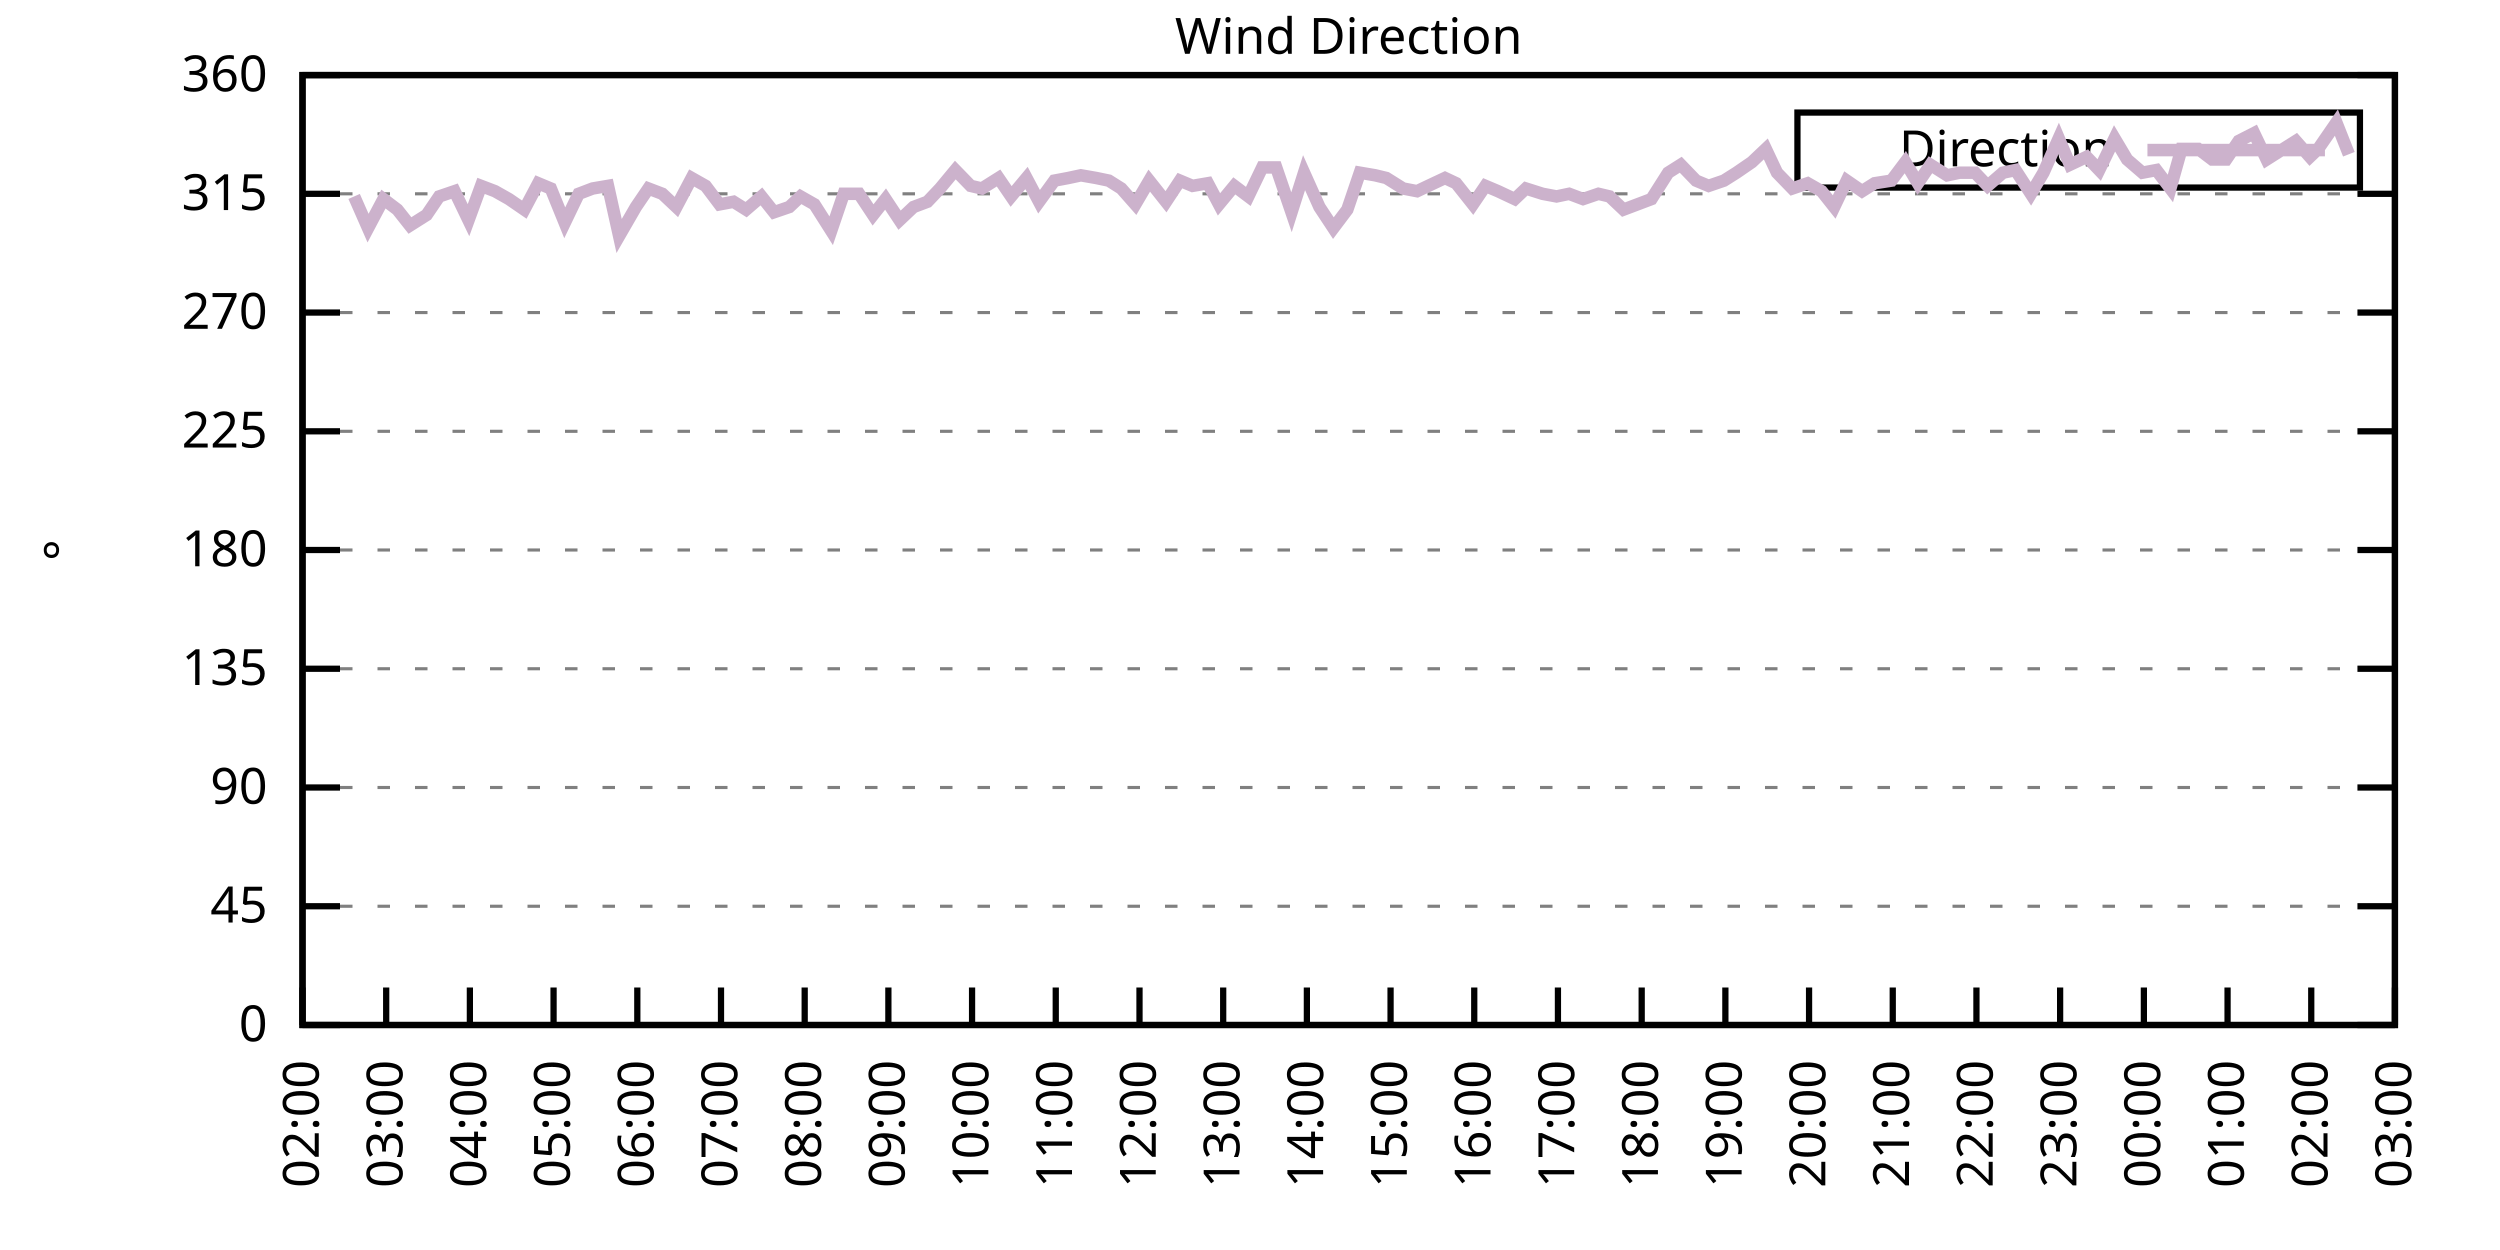
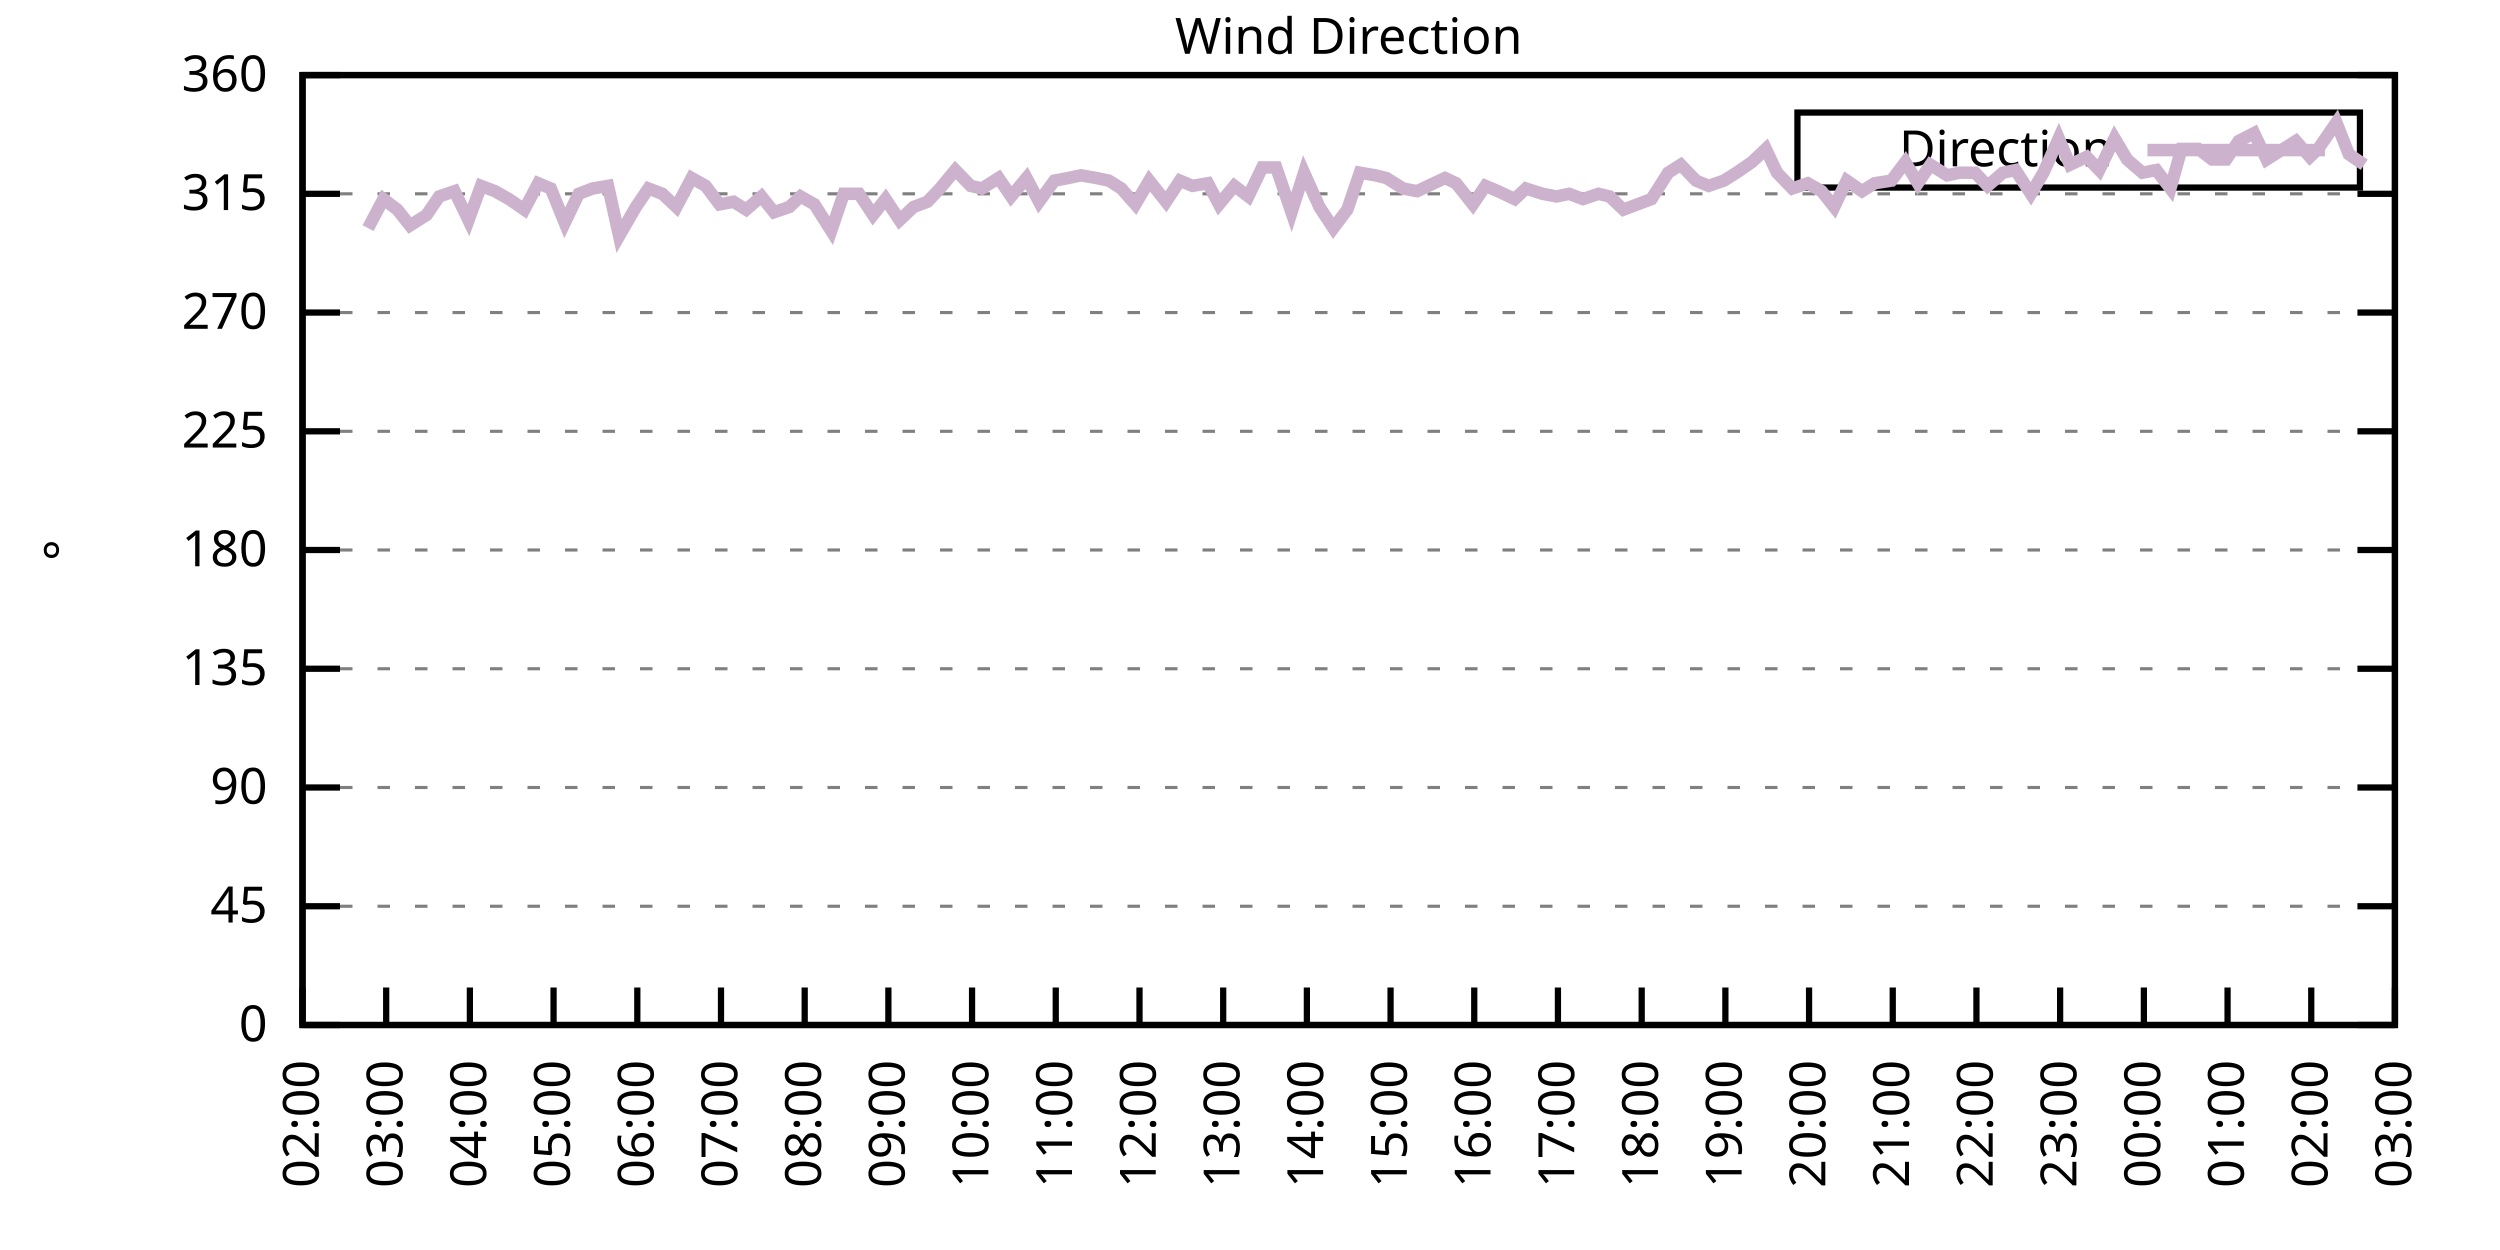
<svg xmlns="http://www.w3.org/2000/svg" xmlns:xlink="http://www.w3.org/1999/xlink" width="400" height="200" viewBox="0 0 400 200">
  <g id="gnuplot_canvas">
    <rect x="0" y="0" width="400" height="200" fill="none" />
    <defs>
      <circle id="gpDot" r="0.5" stroke-width="0.5" stroke="currentColor" />
      <path id="gpPt0" stroke-width="0.333" stroke="currentColor" d="M-1,0 h2 M0,-1 v2" />
      <path id="gpPt1" stroke-width="0.333" stroke="currentColor" d="M-1,-1 L1,1 M1,-1 L-1,1" />
      <path id="gpPt2" stroke-width="0.333" stroke="currentColor" d="M-1,0 L1,0 M0,-1 L0,1 M-1,-1 L1,1 M-1,1 L1,-1" />
      <rect id="gpPt3" stroke-width="0.333" stroke="currentColor" x="-1" y="-1" width="2" height="2" />
      <rect id="gpPt4" stroke-width="0.333" stroke="currentColor" fill="currentColor" x="-1" y="-1" width="2" height="2" />
      <circle id="gpPt5" stroke-width="0.333" stroke="currentColor" cx="0" cy="0" r="1" />
      <use xlink:href="#gpPt5" id="gpPt6" fill="currentColor" stroke="none" />
      <path id="gpPt7" stroke-width="0.333" stroke="currentColor" d="M0,-1.33 L-1.33,0.67 L1.33,0.67 z" />
      <use xlink:href="#gpPt7" id="gpPt8" fill="currentColor" stroke="none" />
      <use xlink:href="#gpPt7" id="gpPt9" stroke="currentColor" transform="rotate(180)" />
      <use xlink:href="#gpPt9" id="gpPt10" fill="currentColor" stroke="none" />
      <use xlink:href="#gpPt3" id="gpPt11" stroke="currentColor" transform="rotate(45)" />
      <use xlink:href="#gpPt11" id="gpPt12" fill="currentColor" stroke="none" />
      <path id="gpPt13" stroke-width="0.333" stroke="currentColor" d="M0,1.330 L1.265,0.411 L0.782,-1.067 L-0.782,-1.076 L-1.265,0.411 z" />
      <use xlink:href="#gpPt13" id="gpPt14" fill="currentColor" stroke="none" />
      <filter id="textbox" filterUnits="objectBoundingBox" x="0" y="0" height="1" width="1">
        <feFlood flood-color="white" flood-opacity="1" result="bgnd" />
        <feComposite in="SourceGraphic" in2="bgnd" operator="atop" />
      </filter>
      <filter id="greybox" filterUnits="objectBoundingBox" x="0" y="0" height="1" width="1">
        <feFlood flood-color="lightgrey" flood-opacity="1" result="grey" />
        <feComposite in="SourceGraphic" in2="grey" operator="atop" />
      </filter>
    </defs>
    <g fill="none" color="white" stroke="currentColor" stroke-width="1.00" stroke-linecap="butt" stroke-linejoin="miter">
</g>
    <g fill="none" color="black" stroke="currentColor" stroke-width="1.00" stroke-linecap="butt" stroke-linejoin="miter">
      <g stroke="none" shape-rendering="crispEdges">
        <polygon fill="rgb(255, 255, 255)" points="48.40,164.00 383.18,164.00 383.18,12.02 48.40,12.02 " />
      </g>
    </g>
    <g fill="none" color="black" stroke="currentColor" stroke-width="1.00" stroke-linecap="butt" stroke-linejoin="miter">
</g>
    <g fill="none" color="black" stroke="black" stroke-width="0.50" stroke-linecap="butt" stroke-linejoin="miter">
</g>
    <g fill="none" color="gray" stroke="currentColor" stroke-width="0.50" stroke-linecap="butt" stroke-linejoin="miter">
      <path stroke="gray" stroke-dasharray="2,4" class="gridline" d="M48.40,164.00 L383.19,164.00  " />
    </g>
    <g fill="none" color="gray" stroke="gray" stroke-width="1.00" stroke-linecap="butt" stroke-linejoin="miter">
</g>
    <g fill="none" color="black" stroke="currentColor" stroke-width="1.00" stroke-linecap="butt" stroke-linejoin="miter">
      <path stroke="black" d="M48.40,164.00 L54.40,164.00 M383.19,164.00 L377.19,164.00  " />
      <g transform="translate(42.80,166.60)" stroke="none" fill="black" font-family="Sans" font-size="8.00" text-anchor="end">
        <text>
          <tspan font-family="Sans"> 0</tspan>
        </text>
      </g>
    </g>
    <g fill="none" color="black" stroke="currentColor" stroke-width="1.00" stroke-linecap="butt" stroke-linejoin="miter">
</g>
    <g fill="none" color="black" stroke="black" stroke-width="0.50" stroke-linecap="butt" stroke-linejoin="miter">
</g>
    <g fill="none" color="gray" stroke="currentColor" stroke-width="0.50" stroke-linecap="butt" stroke-linejoin="miter">
      <path stroke="gray" stroke-dasharray="2,4" class="gridline" d="M48.40,145.00 L383.19,145.00  " />
    </g>
    <g fill="none" color="gray" stroke="gray" stroke-width="1.00" stroke-linecap="butt" stroke-linejoin="miter">
</g>
    <g fill="none" color="black" stroke="currentColor" stroke-width="1.00" stroke-linecap="butt" stroke-linejoin="miter">
      <path stroke="black" d="M48.40,145.00 L54.40,145.00 M383.19,145.00 L377.19,145.00  " />
      <g transform="translate(42.80,147.60)" stroke="none" fill="black" font-family="Sans" font-size="8.00" text-anchor="end">
        <text>
          <tspan font-family="Sans"> 45</tspan>
        </text>
      </g>
    </g>
    <g fill="none" color="black" stroke="currentColor" stroke-width="1.00" stroke-linecap="butt" stroke-linejoin="miter">
</g>
    <g fill="none" color="black" stroke="black" stroke-width="0.50" stroke-linecap="butt" stroke-linejoin="miter">
</g>
    <g fill="none" color="gray" stroke="currentColor" stroke-width="0.50" stroke-linecap="butt" stroke-linejoin="miter">
      <path stroke="gray" stroke-dasharray="2,4" class="gridline" d="M48.40,126.00 L383.19,126.00  " />
    </g>
    <g fill="none" color="gray" stroke="gray" stroke-width="1.00" stroke-linecap="butt" stroke-linejoin="miter">
</g>
    <g fill="none" color="black" stroke="currentColor" stroke-width="1.00" stroke-linecap="butt" stroke-linejoin="miter">
      <path stroke="black" d="M48.40,126.00 L54.40,126.00 M383.19,126.00 L377.19,126.00  " />
      <g transform="translate(42.80,128.60)" stroke="none" fill="black" font-family="Sans" font-size="8.00" text-anchor="end">
        <text>
          <tspan font-family="Sans"> 90</tspan>
        </text>
      </g>
    </g>
    <g fill="none" color="black" stroke="currentColor" stroke-width="1.00" stroke-linecap="butt" stroke-linejoin="miter">
</g>
    <g fill="none" color="black" stroke="black" stroke-width="0.50" stroke-linecap="butt" stroke-linejoin="miter">
</g>
    <g fill="none" color="gray" stroke="currentColor" stroke-width="0.50" stroke-linecap="butt" stroke-linejoin="miter">
      <path stroke="gray" stroke-dasharray="2,4" class="gridline" d="M48.40,107.00 L383.19,107.00  " />
    </g>
    <g fill="none" color="gray" stroke="gray" stroke-width="1.00" stroke-linecap="butt" stroke-linejoin="miter">
</g>
    <g fill="none" color="black" stroke="currentColor" stroke-width="1.00" stroke-linecap="butt" stroke-linejoin="miter">
      <path stroke="black" d="M48.40,107.00 L54.40,107.00 M383.19,107.00 L377.19,107.00  " />
      <g transform="translate(42.80,109.60)" stroke="none" fill="black" font-family="Sans" font-size="8.00" text-anchor="end">
        <text>
          <tspan font-family="Sans"> 135</tspan>
        </text>
      </g>
    </g>
    <g fill="none" color="black" stroke="currentColor" stroke-width="1.00" stroke-linecap="butt" stroke-linejoin="miter">
</g>
    <g fill="none" color="black" stroke="black" stroke-width="0.50" stroke-linecap="butt" stroke-linejoin="miter">
</g>
    <g fill="none" color="gray" stroke="currentColor" stroke-width="0.50" stroke-linecap="butt" stroke-linejoin="miter">
      <path stroke="gray" stroke-dasharray="2,4" class="gridline" d="M48.40,88.00 L383.19,88.00  " />
    </g>
    <g fill="none" color="gray" stroke="gray" stroke-width="1.00" stroke-linecap="butt" stroke-linejoin="miter">
</g>
    <g fill="none" color="black" stroke="currentColor" stroke-width="1.00" stroke-linecap="butt" stroke-linejoin="miter">
      <path stroke="black" d="M48.40,88.00 L54.40,88.00 M383.19,88.00 L377.19,88.00  " />
      <g transform="translate(42.80,90.60)" stroke="none" fill="black" font-family="Sans" font-size="8.00" text-anchor="end">
        <text>
          <tspan font-family="Sans"> 180</tspan>
        </text>
      </g>
    </g>
    <g fill="none" color="black" stroke="currentColor" stroke-width="1.00" stroke-linecap="butt" stroke-linejoin="miter">
</g>
    <g fill="none" color="black" stroke="black" stroke-width="0.50" stroke-linecap="butt" stroke-linejoin="miter">
</g>
    <g fill="none" color="gray" stroke="currentColor" stroke-width="0.50" stroke-linecap="butt" stroke-linejoin="miter">
      <path stroke="gray" stroke-dasharray="2,4" class="gridline" d="M48.40,69.01 L383.19,69.01  " />
    </g>
    <g fill="none" color="gray" stroke="gray" stroke-width="1.00" stroke-linecap="butt" stroke-linejoin="miter">
</g>
    <g fill="none" color="black" stroke="currentColor" stroke-width="1.00" stroke-linecap="butt" stroke-linejoin="miter">
      <path stroke="black" d="M48.40,69.01 L54.40,69.01 M383.19,69.01 L377.19,69.01  " />
      <g transform="translate(42.80,71.61)" stroke="none" fill="black" font-family="Sans" font-size="8.00" text-anchor="end">
        <text>
          <tspan font-family="Sans"> 225</tspan>
        </text>
      </g>
    </g>
    <g fill="none" color="black" stroke="currentColor" stroke-width="1.00" stroke-linecap="butt" stroke-linejoin="miter">
</g>
    <g fill="none" color="black" stroke="black" stroke-width="0.50" stroke-linecap="butt" stroke-linejoin="miter">
</g>
    <g fill="none" color="gray" stroke="currentColor" stroke-width="0.50" stroke-linecap="butt" stroke-linejoin="miter">
      <path stroke="gray" stroke-dasharray="2,4" class="gridline" d="M48.40,50.01 L383.19,50.01  " />
    </g>
    <g fill="none" color="gray" stroke="gray" stroke-width="1.00" stroke-linecap="butt" stroke-linejoin="miter">
</g>
    <g fill="none" color="black" stroke="currentColor" stroke-width="1.00" stroke-linecap="butt" stroke-linejoin="miter">
      <path stroke="black" d="M48.40,50.01 L54.40,50.01 M383.19,50.01 L377.19,50.01  " />
      <g transform="translate(42.80,52.61)" stroke="none" fill="black" font-family="Sans" font-size="8.00" text-anchor="end">
        <text>
          <tspan font-family="Sans"> 270</tspan>
        </text>
      </g>
    </g>
    <g fill="none" color="black" stroke="currentColor" stroke-width="1.00" stroke-linecap="butt" stroke-linejoin="miter">
</g>
    <g fill="none" color="black" stroke="black" stroke-width="0.50" stroke-linecap="butt" stroke-linejoin="miter">
</g>
    <g fill="none" color="gray" stroke="currentColor" stroke-width="0.50" stroke-linecap="butt" stroke-linejoin="miter">
      <path stroke="gray" stroke-dasharray="2,4" class="gridline" d="M48.40,31.01 L383.19,31.01  " />
    </g>
    <g fill="none" color="gray" stroke="gray" stroke-width="1.00" stroke-linecap="butt" stroke-linejoin="miter">
</g>
    <g fill="none" color="black" stroke="currentColor" stroke-width="1.00" stroke-linecap="butt" stroke-linejoin="miter">
      <path stroke="black" d="M48.40,31.01 L54.40,31.01 M383.19,31.01 L377.19,31.01  " />
      <g transform="translate(42.80,33.61)" stroke="none" fill="black" font-family="Sans" font-size="8.00" text-anchor="end">
        <text>
          <tspan font-family="Sans"> 315</tspan>
        </text>
      </g>
    </g>
    <g fill="none" color="black" stroke="currentColor" stroke-width="1.00" stroke-linecap="butt" stroke-linejoin="miter">
</g>
    <g fill="none" color="black" stroke="black" stroke-width="0.50" stroke-linecap="butt" stroke-linejoin="miter">
</g>
    <g fill="none" color="gray" stroke="currentColor" stroke-width="0.50" stroke-linecap="butt" stroke-linejoin="miter">
      <path stroke="gray" stroke-dasharray="2,4" class="gridline" d="M48.40,12.01 L383.19,12.01  " />
    </g>
    <g fill="none" color="gray" stroke="gray" stroke-width="1.00" stroke-linecap="butt" stroke-linejoin="miter">
</g>
    <g fill="none" color="black" stroke="currentColor" stroke-width="1.00" stroke-linecap="butt" stroke-linejoin="miter">
      <path stroke="black" d="M48.40,12.01 L54.40,12.01 M383.19,12.01 L377.19,12.01  " />
      <g transform="translate(42.80,14.61)" stroke="none" fill="black" font-family="Sans" font-size="8.00" text-anchor="end">
        <text>
          <tspan font-family="Sans"> 360</tspan>
        </text>
      </g>
    </g>
    <g fill="none" color="black" stroke="currentColor" stroke-width="1.00" stroke-linecap="butt" stroke-linejoin="miter">
      <path stroke="black" d="M48.40,164.00 L48.40,158.00  " />
      <g transform="translate(51.00,169.60) rotate(270.00)" stroke="none" fill="black" font-family="Sans" font-size="8.00" text-anchor="end">
        <text>
          <tspan font-family="Sans">02:00</tspan>
        </text>
      </g>
    </g>
    <g fill="none" color="black" stroke="currentColor" stroke-width="1.00" stroke-linecap="butt" stroke-linejoin="miter">
      <path stroke="black" d="M61.79,164.00 L61.79,158.00  " />
      <g transform="translate(64.39,169.60) rotate(270.00)" stroke="none" fill="black" font-family="Sans" font-size="8.00" text-anchor="end">
        <text>
          <tspan font-family="Sans">03:00</tspan>
        </text>
      </g>
    </g>
    <g fill="none" color="black" stroke="currentColor" stroke-width="1.00" stroke-linecap="butt" stroke-linejoin="miter">
      <path stroke="black" d="M75.18,164.00 L75.18,158.00  " />
      <g transform="translate(77.78,169.60) rotate(270.00)" stroke="none" fill="black" font-family="Sans" font-size="8.00" text-anchor="end">
        <text>
          <tspan font-family="Sans">04:00</tspan>
        </text>
      </g>
    </g>
    <g fill="none" color="black" stroke="currentColor" stroke-width="1.00" stroke-linecap="butt" stroke-linejoin="miter">
      <path stroke="black" d="M88.57,164.00 L88.57,158.00  " />
      <g transform="translate(91.17,169.60) rotate(270.00)" stroke="none" fill="black" font-family="Sans" font-size="8.00" text-anchor="end">
        <text>
          <tspan font-family="Sans">05:00</tspan>
        </text>
      </g>
    </g>
    <g fill="none" color="black" stroke="currentColor" stroke-width="1.00" stroke-linecap="butt" stroke-linejoin="miter">
      <path stroke="black" d="M101.97,164.00 L101.97,158.00  " />
      <g transform="translate(104.57,169.60) rotate(270.00)" stroke="none" fill="black" font-family="Sans" font-size="8.00" text-anchor="end">
        <text>
          <tspan font-family="Sans">06:00</tspan>
        </text>
      </g>
    </g>
    <g fill="none" color="black" stroke="currentColor" stroke-width="1.00" stroke-linecap="butt" stroke-linejoin="miter">
      <path stroke="black" d="M115.36,164.00 L115.36,158.00  " />
      <g transform="translate(117.96,169.60) rotate(270.00)" stroke="none" fill="black" font-family="Sans" font-size="8.00" text-anchor="end">
        <text>
          <tspan font-family="Sans">07:00</tspan>
        </text>
      </g>
    </g>
    <g fill="none" color="black" stroke="currentColor" stroke-width="1.00" stroke-linecap="butt" stroke-linejoin="miter">
      <path stroke="black" d="M128.75,164.00 L128.75,158.00  " />
      <g transform="translate(131.35,169.60) rotate(270.00)" stroke="none" fill="black" font-family="Sans" font-size="8.00" text-anchor="end">
        <text>
          <tspan font-family="Sans">08:00</tspan>
        </text>
      </g>
    </g>
    <g fill="none" color="black" stroke="currentColor" stroke-width="1.00" stroke-linecap="butt" stroke-linejoin="miter">
      <path stroke="black" d="M142.14,164.00 L142.14,158.00  " />
      <g transform="translate(144.74,169.60) rotate(270.00)" stroke="none" fill="black" font-family="Sans" font-size="8.00" text-anchor="end">
        <text>
          <tspan font-family="Sans">09:00</tspan>
        </text>
      </g>
    </g>
    <g fill="none" color="black" stroke="currentColor" stroke-width="1.00" stroke-linecap="butt" stroke-linejoin="miter">
      <path stroke="black" d="M155.53,164.00 L155.53,158.00  " />
      <g transform="translate(158.13,169.60) rotate(270.00)" stroke="none" fill="black" font-family="Sans" font-size="8.00" text-anchor="end">
        <text>
          <tspan font-family="Sans">10:00</tspan>
        </text>
      </g>
    </g>
    <g fill="none" color="black" stroke="currentColor" stroke-width="1.00" stroke-linecap="butt" stroke-linejoin="miter">
      <path stroke="black" d="M168.92,164.00 L168.92,158.00  " />
      <g transform="translate(171.52,169.60) rotate(270.00)" stroke="none" fill="black" font-family="Sans" font-size="8.00" text-anchor="end">
        <text>
          <tspan font-family="Sans">11:00</tspan>
        </text>
      </g>
    </g>
    <g fill="none" color="black" stroke="currentColor" stroke-width="1.00" stroke-linecap="butt" stroke-linejoin="miter">
      <path stroke="black" d="M182.32,164.00 L182.32,158.00  " />
      <g transform="translate(184.92,169.60) rotate(270.00)" stroke="none" fill="black" font-family="Sans" font-size="8.00" text-anchor="end">
        <text>
          <tspan font-family="Sans">12:00</tspan>
        </text>
      </g>
    </g>
    <g fill="none" color="black" stroke="currentColor" stroke-width="1.00" stroke-linecap="butt" stroke-linejoin="miter">
      <path stroke="black" d="M195.71,164.00 L195.71,158.00  " />
      <g transform="translate(198.31,169.60) rotate(270.00)" stroke="none" fill="black" font-family="Sans" font-size="8.00" text-anchor="end">
        <text>
          <tspan font-family="Sans">13:00</tspan>
        </text>
      </g>
    </g>
    <g fill="none" color="black" stroke="currentColor" stroke-width="1.00" stroke-linecap="butt" stroke-linejoin="miter">
      <path stroke="black" d="M209.10,164.00 L209.10,158.00  " />
      <g transform="translate(211.70,169.60) rotate(270.00)" stroke="none" fill="black" font-family="Sans" font-size="8.00" text-anchor="end">
        <text>
          <tspan font-family="Sans">14:00</tspan>
        </text>
      </g>
    </g>
    <g fill="none" color="black" stroke="currentColor" stroke-width="1.00" stroke-linecap="butt" stroke-linejoin="miter">
      <path stroke="black" d="M222.49,164.00 L222.49,158.00  " />
      <g transform="translate(225.09,169.60) rotate(270.00)" stroke="none" fill="black" font-family="Sans" font-size="8.00" text-anchor="end">
        <text>
          <tspan font-family="Sans">15:00</tspan>
        </text>
      </g>
    </g>
    <g fill="none" color="black" stroke="currentColor" stroke-width="1.00" stroke-linecap="butt" stroke-linejoin="miter">
      <path stroke="black" d="M235.88,164.00 L235.88,158.00  " />
      <g transform="translate(238.48,169.60) rotate(270.00)" stroke="none" fill="black" font-family="Sans" font-size="8.00" text-anchor="end">
        <text>
          <tspan font-family="Sans">16:00</tspan>
        </text>
      </g>
    </g>
    <g fill="none" color="black" stroke="currentColor" stroke-width="1.00" stroke-linecap="butt" stroke-linejoin="miter">
      <path stroke="black" d="M249.27,164.00 L249.27,158.00  " />
      <g transform="translate(251.87,169.60) rotate(270.00)" stroke="none" fill="black" font-family="Sans" font-size="8.00" text-anchor="end">
        <text>
          <tspan font-family="Sans">17:00</tspan>
        </text>
      </g>
    </g>
    <g fill="none" color="black" stroke="currentColor" stroke-width="1.00" stroke-linecap="butt" stroke-linejoin="miter">
      <path stroke="black" d="M262.67,164.00 L262.67,158.00  " />
      <g transform="translate(265.27,169.60) rotate(270.00)" stroke="none" fill="black" font-family="Sans" font-size="8.00" text-anchor="end">
        <text>
          <tspan font-family="Sans">18:00</tspan>
        </text>
      </g>
    </g>
    <g fill="none" color="black" stroke="currentColor" stroke-width="1.00" stroke-linecap="butt" stroke-linejoin="miter">
      <path stroke="black" d="M276.06,164.00 L276.06,158.00  " />
      <g transform="translate(278.66,169.60) rotate(270.00)" stroke="none" fill="black" font-family="Sans" font-size="8.00" text-anchor="end">
        <text>
          <tspan font-family="Sans">19:00</tspan>
        </text>
      </g>
    </g>
    <g fill="none" color="black" stroke="currentColor" stroke-width="1.00" stroke-linecap="butt" stroke-linejoin="miter">
      <path stroke="black" d="M289.45,164.00 L289.45,158.00  " />
      <g transform="translate(292.05,169.60) rotate(270.00)" stroke="none" fill="black" font-family="Sans" font-size="8.00" text-anchor="end">
        <text>
          <tspan font-family="Sans">20:00</tspan>
        </text>
      </g>
    </g>
    <g fill="none" color="black" stroke="currentColor" stroke-width="1.00" stroke-linecap="butt" stroke-linejoin="miter">
      <path stroke="black" d="M302.84,164.00 L302.84,158.00  " />
      <g transform="translate(305.44,169.60) rotate(270.00)" stroke="none" fill="black" font-family="Sans" font-size="8.00" text-anchor="end">
        <text>
          <tspan font-family="Sans">21:00</tspan>
        </text>
      </g>
    </g>
    <g fill="none" color="black" stroke="currentColor" stroke-width="1.00" stroke-linecap="butt" stroke-linejoin="miter">
      <path stroke="black" d="M316.23,164.00 L316.23,158.00  " />
      <g transform="translate(318.83,169.60) rotate(270.00)" stroke="none" fill="black" font-family="Sans" font-size="8.00" text-anchor="end">
        <text>
          <tspan font-family="Sans">22:00</tspan>
        </text>
      </g>
    </g>
    <g fill="none" color="black" stroke="currentColor" stroke-width="1.00" stroke-linecap="butt" stroke-linejoin="miter">
      <path stroke="black" d="M329.62,164.00 L329.62,158.00  " />
      <g transform="translate(332.22,169.60) rotate(270.00)" stroke="none" fill="black" font-family="Sans" font-size="8.00" text-anchor="end">
        <text>
          <tspan font-family="Sans">23:00</tspan>
        </text>
      </g>
    </g>
    <g fill="none" color="black" stroke="currentColor" stroke-width="1.00" stroke-linecap="butt" stroke-linejoin="miter">
      <path stroke="black" d="M343.02,164.00 L343.02,158.00  " />
      <g transform="translate(345.62,169.60) rotate(270.00)" stroke="none" fill="black" font-family="Sans" font-size="8.00" text-anchor="end">
        <text>
          <tspan font-family="Sans">00:00</tspan>
        </text>
      </g>
    </g>
    <g fill="none" color="black" stroke="currentColor" stroke-width="1.00" stroke-linecap="butt" stroke-linejoin="miter">
      <path stroke="black" d="M356.41,164.00 L356.41,158.00  " />
      <g transform="translate(359.01,169.60) rotate(270.00)" stroke="none" fill="black" font-family="Sans" font-size="8.00" text-anchor="end">
        <text>
          <tspan font-family="Sans">01:00</tspan>
        </text>
      </g>
    </g>
    <g fill="none" color="black" stroke="currentColor" stroke-width="1.00" stroke-linecap="butt" stroke-linejoin="miter">
      <path stroke="black" d="M369.80,164.00 L369.80,158.00  " />
      <g transform="translate(372.40,169.60) rotate(270.00)" stroke="none" fill="black" font-family="Sans" font-size="8.00" text-anchor="end">
        <text>
          <tspan font-family="Sans">02:00</tspan>
        </text>
      </g>
    </g>
    <g fill="none" color="black" stroke="currentColor" stroke-width="1.00" stroke-linecap="butt" stroke-linejoin="miter">
      <path stroke="black" d="M383.19,164.00 L383.19,158.00  " />
      <g transform="translate(385.79,169.60) rotate(270.00)" stroke="none" fill="black" font-family="Sans" font-size="8.00" text-anchor="end">
        <text>
          <tspan font-family="Sans">03:00</tspan>
        </text>
      </g>
    </g>
    <g fill="none" color="black" stroke="currentColor" stroke-width="1.00" stroke-linecap="butt" stroke-linejoin="miter">
</g>
    <g fill="none" color="black" stroke="currentColor" stroke-width="1.00" stroke-linecap="butt" stroke-linejoin="miter">
      <path stroke="black" d="M48.40,12.01 L48.40,164.00 L383.19,164.00 L383.19,12.01 L48.40,12.01 Z  " />
    </g>
    <g fill="none" color="black" stroke="currentColor" stroke-width="1.00" stroke-linecap="butt" stroke-linejoin="miter">
</g>
    <g fill="none" color="black" stroke="currentColor" stroke-width="1.00" stroke-linecap="butt" stroke-linejoin="miter">
      <path stroke="black" d="M287.59,30.01 L287.59,18.01 L377.59,18.01 L377.59,30.01 L287.59,30.01 Z  " />
    </g>
    <g id="Wind_direction_plot_1">
      <g fill="none" color="white" stroke="black" stroke-width="2.00" stroke-linecap="butt" stroke-linejoin="miter">
</g>
      <g fill="none" color="black" stroke="currentColor" stroke-width="2.00" stroke-linecap="butt" stroke-linejoin="miter">
        <g transform="translate(337.99,26.61)" stroke="none" fill="black" font-family="Sans" font-size="8.00" text-anchor="end">
          <text>
            <tspan font-family="Sans">Direction</tspan>
          </text>
        </g>
      </g>
      <g fill="none" color="black" stroke="currentColor" stroke-width="2.00" stroke-linecap="butt" stroke-linejoin="miter">
-         <path stroke="rgb(204, 178, 204)" d="M343.59,24.01 L371.99,24.01 M56.66,31.43 L58.89,36.50 L61.35,31.85 L63.58,33.54 L65.59,36.08 L68.26,34.39   L70.27,31.43 L72.73,30.59 L74.96,35.23 L76.97,29.74 L79.20,30.59 L81.43,31.85 L83.89,33.54 L86.12,29.32   L88.13,30.16 L90.36,35.65 L92.59,31.01 L94.82,30.16 L97.28,29.74 L99.06,37.76 L101.74,33.12 L103.75,30.16   L105.98,31.01 L108.22,33.12 L110.67,28.48 L112.90,29.74 L115.13,32.70 L117.37,32.28 L119.38,33.54 L121.83,31.43   L123.84,33.96 L126.29,33.12 L128.08,31.43 L130.31,32.70 L132.99,36.92 L135.00,31.01 L137.45,31.01 L139.69,34.39   L141.69,31.85 L143.93,35.23 L146.16,33.12 L148.39,32.28 L150.40,30.16 L152.85,27.21 L155.31,29.74 L157.10,30.16   L159.77,28.48 L161.78,31.43 L164.24,28.48 L166.25,32.28 L168.70,28.90 L170.93,28.48 L172.94,28.05 L175.40,28.48   L177.41,28.90 L179.41,30.16 L181.65,32.70 L183.88,28.90 L186.56,32.28 L188.79,28.90 L190.80,29.74 L193.25,29.32   L195.04,32.70 L197.49,29.74 L199.73,31.43 L201.96,26.79 L204.19,26.79 L206.64,33.96 L208.65,27.63 L211.11,33.12   L213.34,36.50 L215.57,33.54 L217.58,27.63 L220.04,28.05 L221.82,28.48 L224.50,30.16 L226.73,30.59 L228.52,29.74   L231.20,28.48 L232.98,29.32 L235.66,32.70 L237.67,29.74 L239.68,30.59 L242.36,31.85 L244.14,30.16 L246.82,31.01   L249.05,31.43 L251.06,31.01 L253.29,31.85 L255.75,31.01 L257.53,31.43 L259.76,33.54 L264.23,31.85 L266.91,27.63   L268.92,26.36 L271.37,28.90 L273.38,29.74 L275.83,28.90 L277.84,27.63 L280.30,25.94 L282.53,23.83 L284.32,27.63   L286.77,30.16 L289.23,29.32 L291.46,30.59 L293.47,33.12 L295.48,28.90 L297.93,30.59 L299.94,29.32 L302.62,28.90   L304.85,25.94 L306.86,29.32 L308.87,26.36 L311.54,28.05 L313.55,27.63 L316.01,27.63 L318.02,29.74 L320.47,27.63   L322.48,27.21 L324.94,31.01 L326.95,27.63 L329.40,22.14 L331.19,26.36 L333.86,25.10 L335.87,27.21 L338.33,22.14   L340.34,25.52 L342.79,27.63 L345.02,27.21 L347.26,30.16 L349.04,23.83 L351.72,23.83 L353.95,25.52 L356.18,25.52   L358.19,22.56 L360.65,21.30 L362.66,25.52 L364.66,24.25 L367.34,22.56 L369.58,25.10 L370.91,23.83 L373.82,19.61   L375.82,24.68  " />
+         <path stroke="rgb(204, 178, 204)" d="M343.59,24.01 L371.99,24.01 M58.89,36.50 L61.35,31.85 L63.58,33.54 L65.59,36.08 L68.26,34.39 L70.27,31.43   L72.73,30.59 L74.96,35.23 L76.97,29.74 L79.20,30.59 L81.43,31.85 L83.89,33.54 L86.12,29.32 L88.13,30.16   L90.36,35.65 L92.59,31.01 L94.82,30.16 L97.28,29.74 L99.06,37.76 L101.74,33.12 L103.75,30.16 L105.98,31.01   L108.22,33.12 L110.67,28.48 L112.90,29.74 L115.13,32.70 L117.37,32.28 L119.38,33.54 L121.83,31.43 L123.84,33.96   L126.29,33.12 L128.08,31.43 L130.31,32.70 L132.99,36.92 L135.00,31.01 L137.45,31.01 L139.69,34.39 L141.69,31.85   L143.93,35.23 L146.16,33.12 L148.39,32.28 L150.40,30.16 L152.85,27.21 L155.31,29.74 L157.10,30.16 L159.77,28.48   L161.78,31.43 L164.24,28.48 L166.25,32.28 L168.70,28.90 L170.93,28.48 L172.94,28.05 L175.40,28.48 L177.41,28.90   L179.41,30.16 L181.65,32.70 L183.88,28.90 L186.56,32.28 L188.79,28.90 L190.80,29.74 L193.25,29.32 L195.04,32.70   L197.49,29.74 L199.73,31.43 L201.96,26.79 L204.19,26.79 L206.64,33.96 L208.65,27.63 L211.11,33.12 L213.34,36.50   L215.57,33.54 L217.58,27.63 L220.04,28.05 L221.82,28.48 L224.50,30.16 L226.73,30.59 L228.52,29.74 L231.20,28.48   L232.98,29.32 L235.66,32.70 L237.67,29.74 L239.68,30.59 L242.36,31.85 L244.14,30.16 L246.82,31.01 L249.05,31.43   L251.06,31.01 L253.29,31.85 L255.75,31.01 L257.53,31.43 L259.76,33.54 L264.23,31.85 L266.91,27.63 L268.92,26.36   L271.37,28.90 L273.38,29.74 L275.83,28.90 L277.84,27.63 L280.30,25.94 L282.53,23.83 L284.32,27.63 L286.77,30.16   L289.23,29.32 L291.46,30.59 L293.47,33.12 L295.48,28.90 L297.93,30.59 L299.94,29.32 L302.62,28.90 L304.85,25.94   L306.86,29.32 L308.87,26.36 L311.54,28.05 L313.55,27.63 L316.01,27.63 L318.02,29.74 L320.47,27.63 L322.48,27.21   L324.94,31.01 L326.95,27.63 L329.40,22.14 L331.19,26.36 L333.86,25.10 L335.87,27.21 L338.33,22.14 L340.34,25.52   L342.79,27.63 L345.02,27.21 L347.26,30.16 L349.04,23.83 L351.72,23.83 L353.95,25.52 L356.18,25.52 L358.19,22.56   L360.65,21.30 L362.66,25.52 L364.66,24.25 L367.34,22.56 L369.58,25.10 L370.91,23.83 L373.82,19.61 L375.82,24.68   L378.28,26.36  " />
      </g>
    </g>
    <g fill="none" color="black" stroke="currentColor" stroke-width="2.00" stroke-linecap="butt" stroke-linejoin="miter">
</g>
    <g fill="none" color="black" stroke="black" stroke-width="1.00" stroke-linecap="butt" stroke-linejoin="miter">
</g>
    <g fill="none" color="black" stroke="currentColor" stroke-width="1.00" stroke-linecap="butt" stroke-linejoin="miter">
      <path stroke="black" d="M48.40,12.01 L48.40,164.00 L383.19,164.00 L383.19,12.01 L48.40,12.01 Z  " />
      <g transform="translate(12.80,88.01) rotate(270.00)" stroke="none" fill="black" font-family="Sans" font-size="8.00" text-anchor="middle">
        <text>
          <tspan font-family="Sans">°</tspan>
        </text>
      </g>
    </g>
    <g fill="none" color="black" stroke="currentColor" stroke-width="1.00" stroke-linecap="butt" stroke-linejoin="miter">
</g>
    <g fill="none" color="black" stroke="currentColor" stroke-width="1.00" stroke-linecap="butt" stroke-linejoin="miter">
      <g transform="translate(215.79,8.61)" stroke="none" fill="black" font-family="Sans" font-size="8.00" text-anchor="middle">
        <text>
          <tspan font-family="Sans">Wind Direction</tspan>
        </text>
      </g>
    </g>
    <g fill="none" color="black" stroke="currentColor" stroke-width="1.00" stroke-linecap="butt" stroke-linejoin="miter">
</g>
  </g>
</svg>
